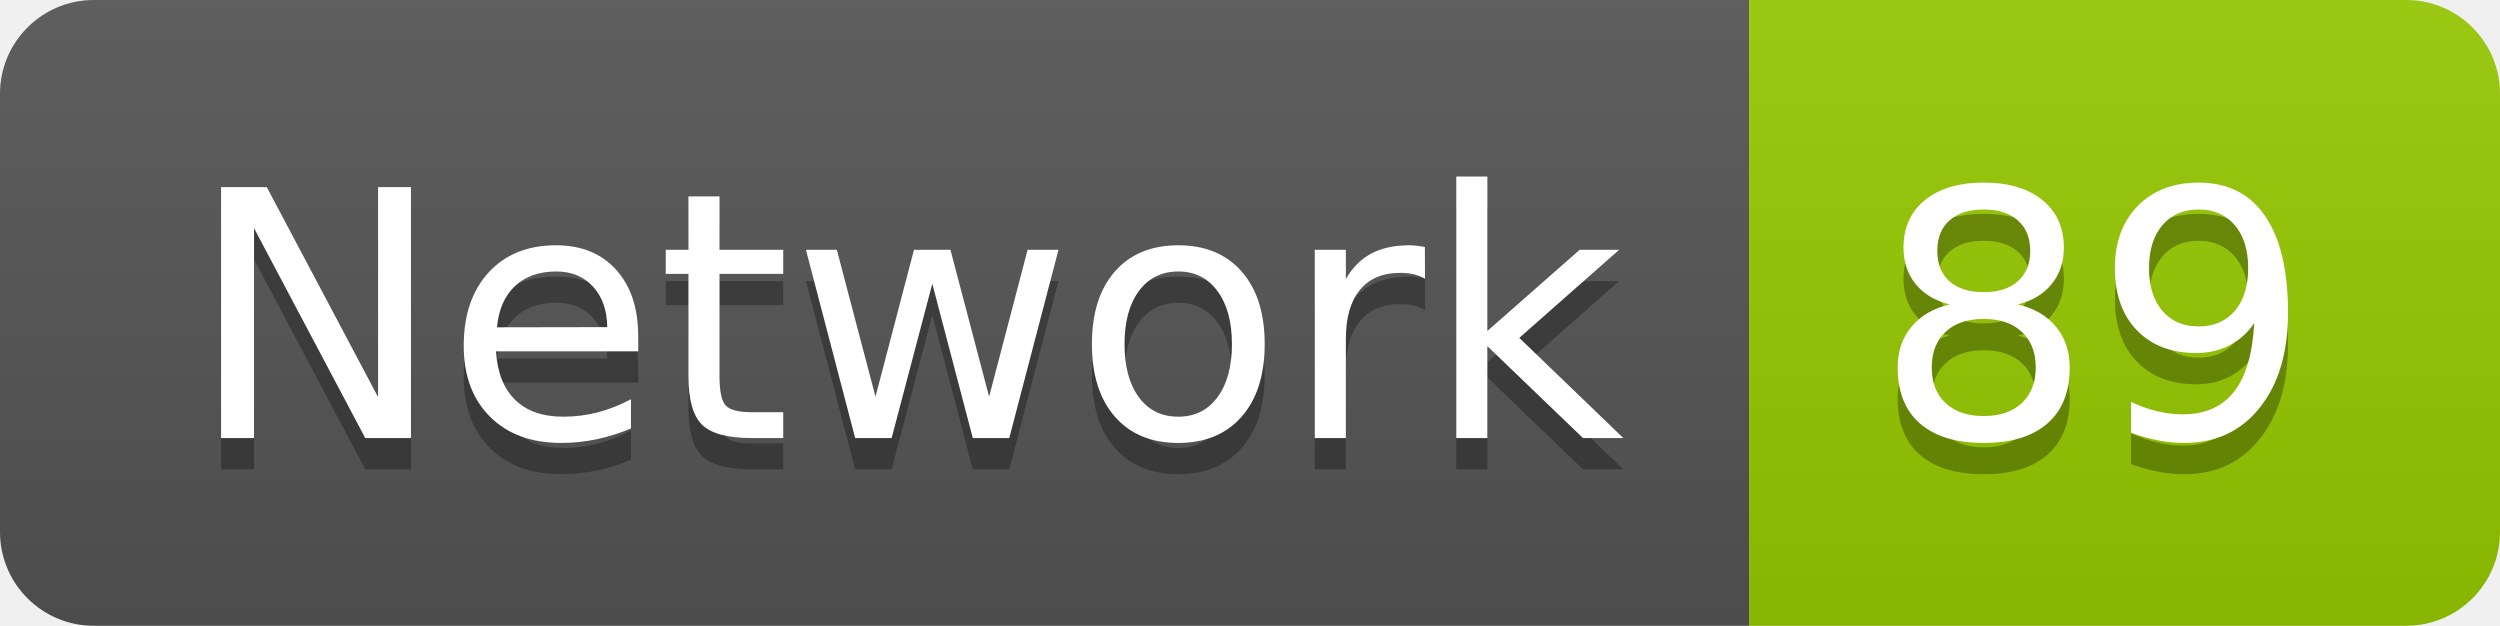
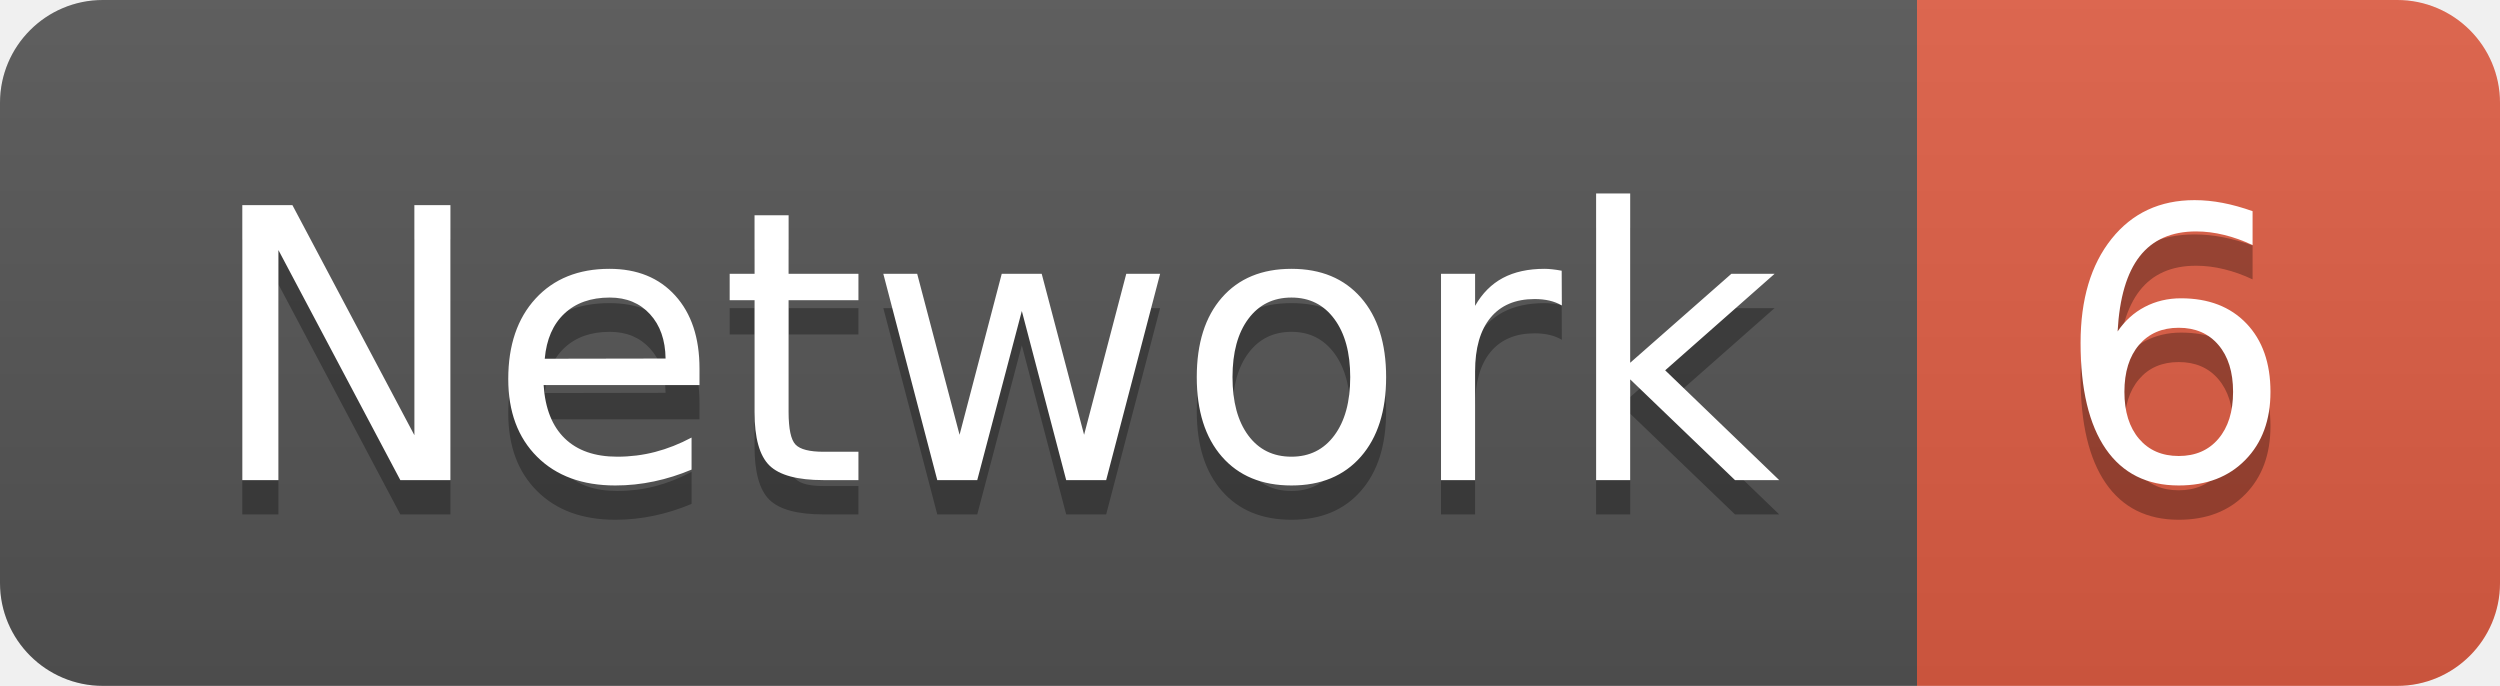
- <svg xmlns="http://www.w3.org/2000/svg" width="79.9" height="20">
+ <svg xmlns="http://www.w3.org/2000/svg" width="72.9" height="20">
  <linearGradient id="smooth" x2="0" y2="100%">
    <stop offset="0" stop-color="#bbb" stop-opacity=".1" />
    <stop offset="1" stop-opacity=".1" />
  </linearGradient>
  <clipPath id="round">
-     <rect width="79.9" height="20" rx="3" fill="#fff" />
+     <rect width="72.9" height="20" rx="3" fill="#fff" />
  </clipPath>
  <g clip-path="url(#round)">
    <rect width="55.9" height="20" fill="#555" />
-     <rect x="55.9" width="24.0" height="20" fill="#97CA00" />
-     <rect width="79.9" height="20" fill="url(#smooth)" />
+     <rect x="55.9" width="17.0" height="20" fill="#e05d44" />
+     <rect width="72.9" height="20" fill="url(#smooth)" />
  </g>
  <g fill="#fff" text-anchor="middle" font-family="DejaVu Sans,Verdana,Geneva,sans-serif" font-size="110">
    <text x="289.5" y="150" fill="#010101" fill-opacity=".3" transform="scale(0.1)" textLength="459.0" lengthAdjust="spacing">Network</text>
    <text x="289.5" y="140" transform="scale(0.1)" textLength="459.0" lengthAdjust="spacing">Network</text>
-     <text x="669.0" y="150" fill="#010101" fill-opacity=".3" transform="scale(0.1)" textLength="140.0" lengthAdjust="spacing">89</text>
-     <text x="669.0" y="140" transform="scale(0.1)" textLength="140.0" lengthAdjust="spacing">89</text>
+     <text x="634.0" y="150" fill="#010101" fill-opacity=".3" transform="scale(0.1)" textLength="70.0" lengthAdjust="spacing">6</text>
+     <text x="634.0" y="140" transform="scale(0.1)" textLength="70.0" lengthAdjust="spacing">6</text>
  </g>
</svg>
